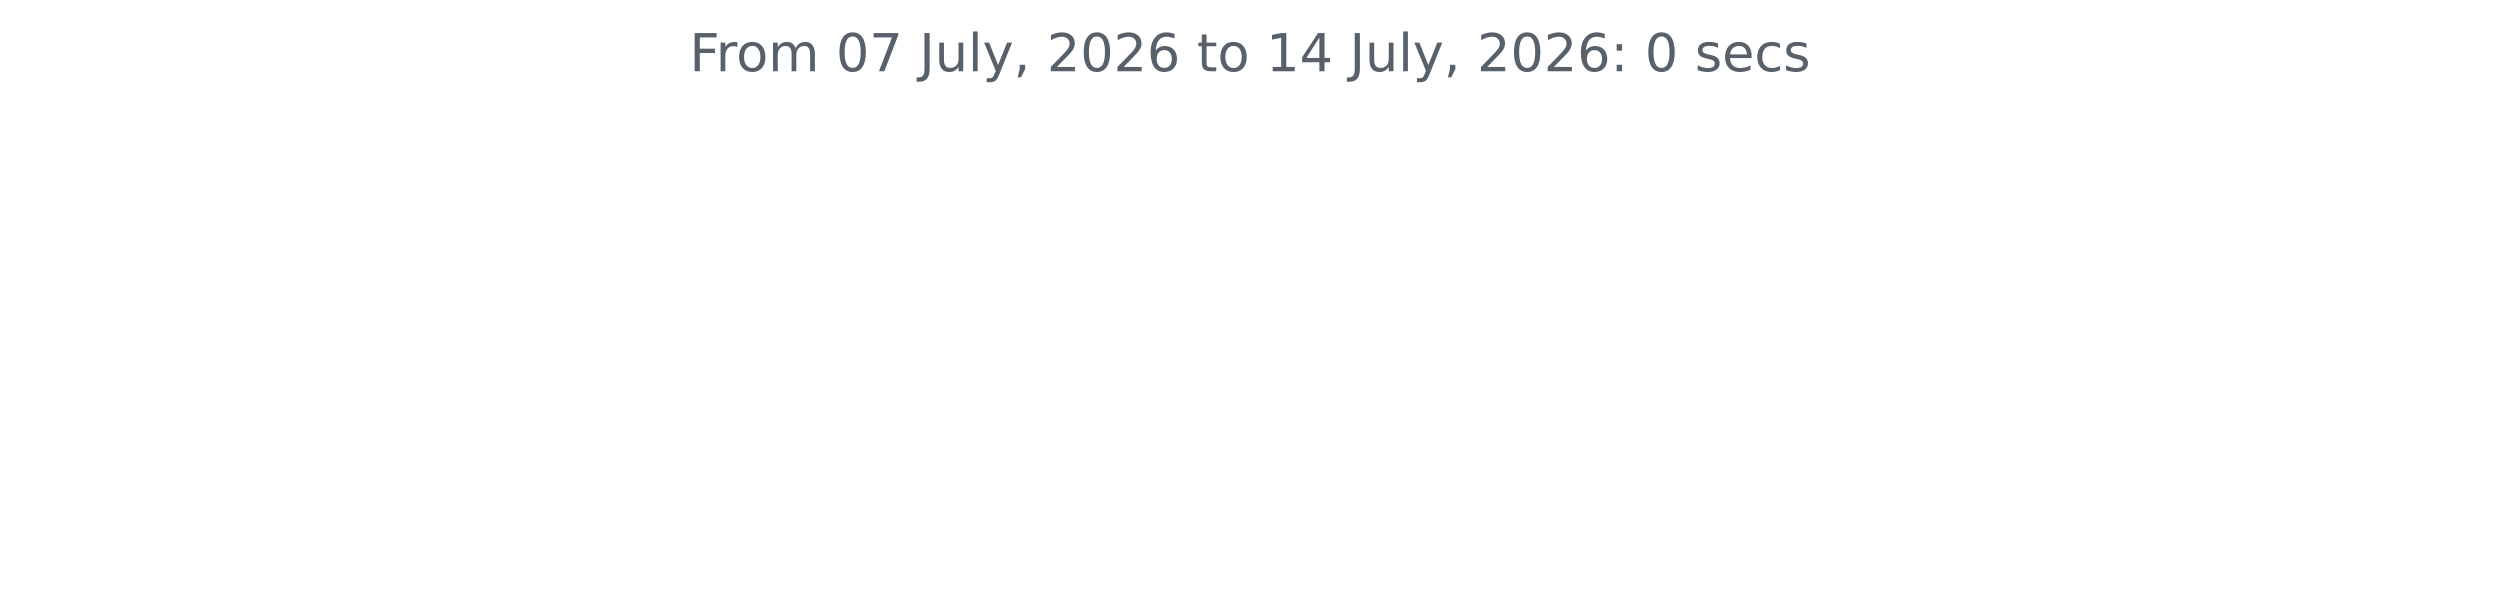
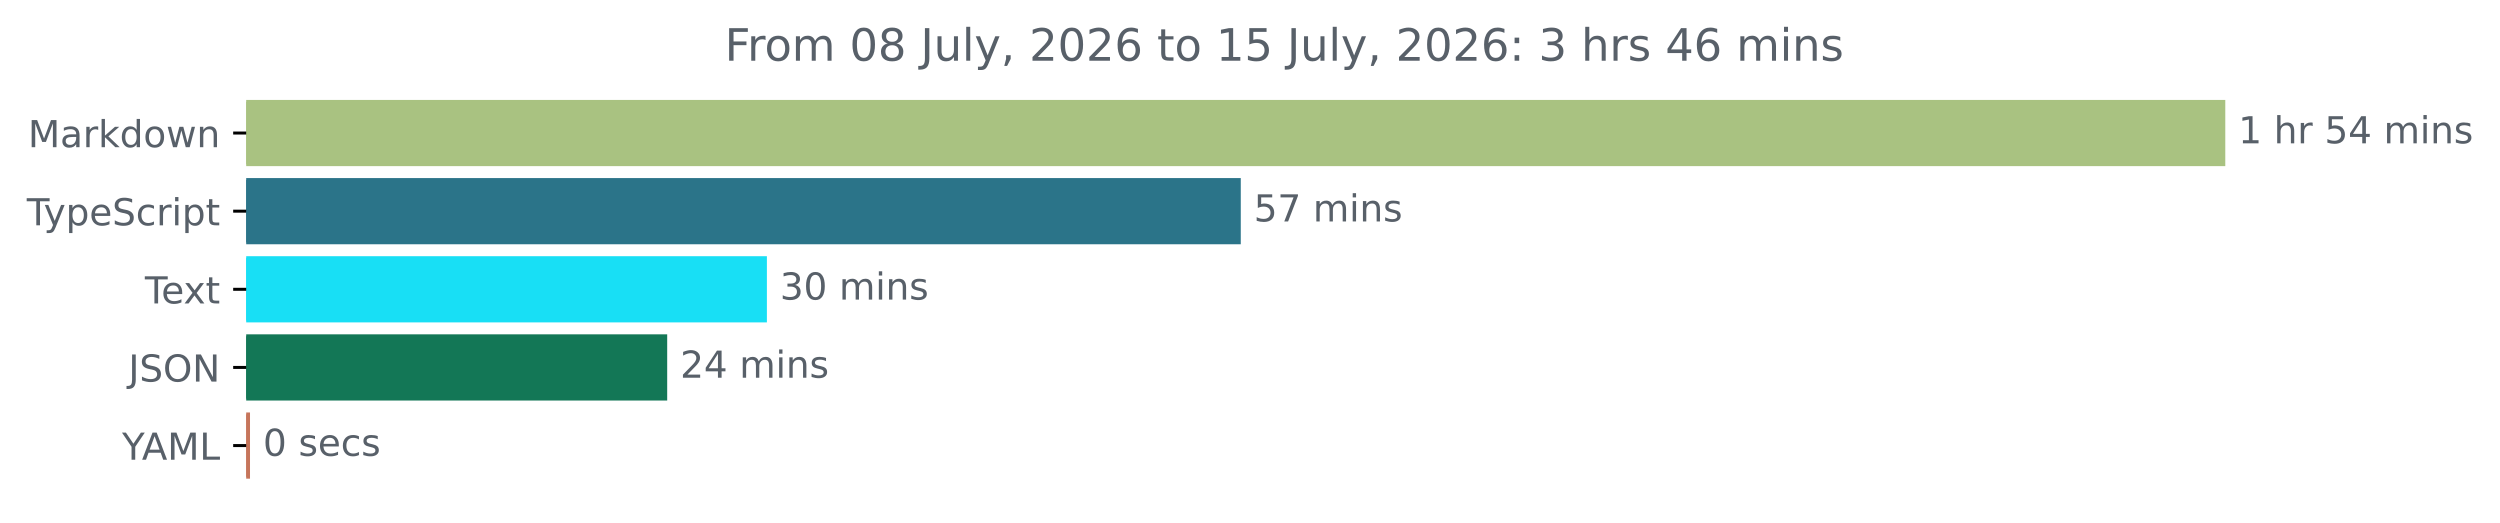
- <svg xmlns="http://www.w3.org/2000/svg" xmlns:xlink="http://www.w3.org/1999/xlink" width="572.4pt" height="140.398pt" viewBox="0 0 572.4 140.398" version="1.1">
+ <svg xmlns="http://www.w3.org/2000/svg" xmlns:xlink="http://www.w3.org/1999/xlink" width="671.935pt" height="140.398pt" viewBox="0 0 671.935 140.398" version="1.1">
  <defs>
    <style type="text/css">*{stroke-linejoin: round; stroke-linecap: butt}</style>
  </defs>
  <g id="figure_1">
    <g id="patch_1">
-       <path d="M 0 140.398  L 572.4 140.398  L 572.4 0  L 0 0  L 0 140.398  z " style="fill: none" />
+       <path d="M -0 140.398  L 671.935 140.398  L 671.935 0  L -0 0  L -0 140.398  z " style="fill: none" />
    </g>
    <g id="axes_1">
+       <g id="patch_2">
+         <path d="M 66.17 27.358  L 597.599 27.358  L 597.599 44.158  L 66.17 44.158  z " clip-path="url(#pcebe840e19)" style="fill: #a9c281; stroke: #a9c281; stroke-linejoin: miter" />
+       </g>
+       <g id="patch_3">
+         <path d="M 66.17 48.358  L 332.988 48.358  L 332.988 65.158  L 66.17 65.158  z " clip-path="url(#pcebe840e19)" style="fill: #2b7489; stroke: #2b7489; stroke-linejoin: miter" />
+       </g>
+       <g id="patch_4">
+         <path d="M 66.17 69.358  L 205.622 69.358  L 205.622 86.158  L 66.17 86.158  z " clip-path="url(#pcebe840e19)" style="fill: #18dff5; stroke: #18dff5; stroke-linejoin: miter" />
+       </g>
+       <g id="patch_5">
+         <path d="M 66.17 90.358  L 178.824 90.358  L 178.824 107.158  L 66.17 107.158  z " clip-path="url(#pcebe840e19)" style="fill: #137756; stroke: #137756; stroke-linejoin: miter" />
+       </g>
+       <g id="patch_6">
+         <path d="M 66.17 111.358  L 66.696 111.358  L 66.696 128.158  L 66.17 128.158  z " clip-path="url(#pcebe840e19)" style="fill: #c6755b; stroke: #c6755b; stroke-linejoin: miter" />
+       </g>
      <g id="matplotlib.axis_1" />
-       <g id="matplotlib.axis_2" />
-       <g id="text_1">
-         <g style="fill: #586069" transform="translate(157.8656 16.31812) scale(0.12 -0.12)">
+       <g id="matplotlib.axis_2">
+         <g id="ytick_1">
+           <g id="line2d_1">
+             <defs>
+               <path id="m9c70db51d0" d="M 0 0  L -3.5 0  " style="stroke: #000000; stroke-width: 0.8" />
+             </defs>
+             <g>
+               <use xlink:href="#m9c70db51d0" x="66.17" y="35.758" style="stroke: #000000; stroke-width: 0.8" />
+             </g>
+           </g>
+           <g id="text_1">
+             <g style="fill: #586069" transform="translate(7.529688 39.55734) scale(0.1 -0.1)">
+               <defs>
+                 <path id="DejaVuSans-4d" d="M 628 4666  L 1569 4666  L 2759 1491  L 3956 4666  L 4897 4666  L 4897 0  L 4281 0  L 4281 4097  L 3078 897  L 2444 897  L 1241 4097  L 1241 0  L 628 0  L 628 4666  z " transform="scale(0.015625)" />
+                 <path id="DejaVuSans-61" d="M 2194 1759  Q 1497 1759 1228 1600  Q 959 1441 959 1056  Q 959 750 1161 570  Q 1363 391 1709 391  Q 2188 391 2477 730  Q 2766 1069 2766 1631  L 2766 1759  L 2194 1759  z M 3341 1997  L 3341 0  L 2766 0  L 2766 531  Q 2569 213 2275 61  Q 1981 -91 1556 -91  Q 1019 -91 701 211  Q 384 513 384 1019  Q 384 1609 779 1909  Q 1175 2209 1959 2209  L 2766 2209  L 2766 2266  Q 2766 2663 2505 2880  Q 2244 3097 1772 3097  Q 1472 3097 1187 3025  Q 903 2953 641 2809  L 641 3341  Q 956 3463 1253 3523  Q 1550 3584 1831 3584  Q 2591 3584 2966 3190  Q 3341 2797 3341 1997  z " transform="scale(0.015625)" />
+                 <path id="DejaVuSans-72" d="M 2631 2963  Q 2534 3019 2420 3045  Q 2306 3072 2169 3072  Q 1681 3072 1420 2755  Q 1159 2438 1159 1844  L 1159 0  L 581 0  L 581 3500  L 1159 3500  L 1159 2956  Q 1341 3275 1631 3429  Q 1922 3584 2338 3584  Q 2397 3584 2469 3576  Q 2541 3569 2628 3553  L 2631 2963  z " transform="scale(0.015625)" />
+                 <path id="DejaVuSans-6b" d="M 581 4863  L 1159 4863  L 1159 1991  L 2875 3500  L 3609 3500  L 1753 1863  L 3688 0  L 2938 0  L 1159 1709  L 1159 0  L 581 0  L 581 4863  z " transform="scale(0.015625)" />
+                 <path id="DejaVuSans-64" d="M 2906 2969  L 2906 4863  L 3481 4863  L 3481 0  L 2906 0  L 2906 525  Q 2725 213 2448 61  Q 2172 -91 1784 -91  Q 1150 -91 751 415  Q 353 922 353 1747  Q 353 2572 751 3078  Q 1150 3584 1784 3584  Q 2172 3584 2448 3432  Q 2725 3281 2906 2969  z M 947 1747  Q 947 1113 1208 752  Q 1469 391 1925 391  Q 2381 391 2643 752  Q 2906 1113 2906 1747  Q 2906 2381 2643 2742  Q 2381 3103 1925 3103  Q 1469 3103 1208 2742  Q 947 2381 947 1747  z " transform="scale(0.015625)" />
+                 <path id="DejaVuSans-6f" d="M 1959 3097  Q 1497 3097 1228 2736  Q 959 2375 959 1747  Q 959 1119 1226 758  Q 1494 397 1959 397  Q 2419 397 2687 759  Q 2956 1122 2956 1747  Q 2956 2369 2687 2733  Q 2419 3097 1959 3097  z M 1959 3584  Q 2709 3584 3137 3096  Q 3566 2609 3566 1747  Q 3566 888 3137 398  Q 2709 -91 1959 -91  Q 1206 -91 779 398  Q 353 888 353 1747  Q 353 2609 779 3096  Q 1206 3584 1959 3584  z " transform="scale(0.015625)" />
+                 <path id="DejaVuSans-77" d="M 269 3500  L 844 3500  L 1563 769  L 2278 3500  L 2956 3500  L 3675 769  L 4391 3500  L 4966 3500  L 4050 0  L 3372 0  L 2619 2869  L 1863 0  L 1184 0  L 269 3500  z " transform="scale(0.015625)" />
+                 <path id="DejaVuSans-6e" d="M 3513 2113  L 3513 0  L 2938 0  L 2938 2094  Q 2938 2591 2744 2837  Q 2550 3084 2163 3084  Q 1697 3084 1428 2787  Q 1159 2491 1159 1978  L 1159 0  L 581 0  L 581 3500  L 1159 3500  L 1159 2956  Q 1366 3272 1645 3428  Q 1925 3584 2291 3584  Q 2894 3584 3203 3211  Q 3513 2838 3513 2113  z " transform="scale(0.015625)" />
+               </defs>
+               <use xlink:href="#DejaVuSans-4d" />
+               <use xlink:href="#DejaVuSans-61" x="86.279" />
+               <use xlink:href="#DejaVuSans-72" x="147.559" />
+               <use xlink:href="#DejaVuSans-6b" x="188.672" />
+               <use xlink:href="#DejaVuSans-64" x="246.582" />
+               <use xlink:href="#DejaVuSans-6f" x="310.059" />
+               <use xlink:href="#DejaVuSans-77" x="371.24" />
+               <use xlink:href="#DejaVuSans-6e" x="453.027" />
+             </g>
+           </g>
+         </g>
+         <g id="ytick_2">
+           <g id="line2d_2">
+             <g>
+               <use xlink:href="#m9c70db51d0" x="66.17" y="56.758" style="stroke: #000000; stroke-width: 0.8" />
+             </g>
+           </g>
+           <g id="text_2">
+             <g style="fill: #586069" transform="translate(7.2 60.55734) scale(0.1 -0.1)">
+               <defs>
+                 <path id="DejaVuSans-54" d="M -19 4666  L 3928 4666  L 3928 4134  L 2272 4134  L 2272 0  L 1638 0  L 1638 4134  L -19 4134  L -19 4666  z " transform="scale(0.015625)" />
+                 <path id="DejaVuSans-79" d="M 2059 -325  Q 1816 -950 1584 -1140  Q 1353 -1331 966 -1331  L 506 -1331  L 506 -850  L 844 -850  Q 1081 -850 1212 -737  Q 1344 -625 1503 -206  L 1606 56  L 191 3500  L 800 3500  L 1894 763  L 2988 3500  L 3597 3500  L 2059 -325  z " transform="scale(0.015625)" />
+                 <path id="DejaVuSans-70" d="M 1159 525  L 1159 -1331  L 581 -1331  L 581 3500  L 1159 3500  L 1159 2969  Q 1341 3281 1617 3432  Q 1894 3584 2278 3584  Q 2916 3584 3314 3078  Q 3713 2572 3713 1747  Q 3713 922 3314 415  Q 2916 -91 2278 -91  Q 1894 -91 1617 61  Q 1341 213 1159 525  z M 3116 1747  Q 3116 2381 2855 2742  Q 2594 3103 2138 3103  Q 1681 3103 1420 2742  Q 1159 2381 1159 1747  Q 1159 1113 1420 752  Q 1681 391 2138 391  Q 2594 391 2855 752  Q 3116 1113 3116 1747  z " transform="scale(0.015625)" />
+                 <path id="DejaVuSans-65" d="M 3597 1894  L 3597 1613  L 953 1613  Q 991 1019 1311 708  Q 1631 397 2203 397  Q 2534 397 2845 478  Q 3156 559 3463 722  L 3463 178  Q 3153 47 2828 -22  Q 2503 -91 2169 -91  Q 1331 -91 842 396  Q 353 884 353 1716  Q 353 2575 817 3079  Q 1281 3584 2069 3584  Q 2775 3584 3186 3129  Q 3597 2675 3597 1894  z M 3022 2063  Q 3016 2534 2758 2815  Q 2500 3097 2075 3097  Q 1594 3097 1305 2825  Q 1016 2553 972 2059  L 3022 2063  z " transform="scale(0.015625)" />
+                 <path id="DejaVuSans-53" d="M 3425 4513  L 3425 3897  Q 3066 4069 2747 4153  Q 2428 4238 2131 4238  Q 1616 4238 1336 4038  Q 1056 3838 1056 3469  Q 1056 3159 1242 3001  Q 1428 2844 1947 2747  L 2328 2669  Q 3034 2534 3370 2195  Q 3706 1856 3706 1288  Q 3706 609 3251 259  Q 2797 -91 1919 -91  Q 1588 -91 1214 -16  Q 841 59 441 206  L 441 856  Q 825 641 1194 531  Q 1563 422 1919 422  Q 2459 422 2753 634  Q 3047 847 3047 1241  Q 3047 1584 2836 1778  Q 2625 1972 2144 2069  L 1759 2144  Q 1053 2284 737 2584  Q 422 2884 422 3419  Q 422 4038 858 4394  Q 1294 4750 2059 4750  Q 2388 4750 2728 4690  Q 3069 4631 3425 4513  z " transform="scale(0.015625)" />
+                 <path id="DejaVuSans-63" d="M 3122 3366  L 3122 2828  Q 2878 2963 2633 3030  Q 2388 3097 2138 3097  Q 1578 3097 1268 2742  Q 959 2388 959 1747  Q 959 1106 1268 751  Q 1578 397 2138 397  Q 2388 397 2633 464  Q 2878 531 3122 666  L 3122 134  Q 2881 22 2623 -34  Q 2366 -91 2075 -91  Q 1284 -91 818 406  Q 353 903 353 1747  Q 353 2603 823 3093  Q 1294 3584 2113 3584  Q 2378 3584 2631 3529  Q 2884 3475 3122 3366  z " transform="scale(0.015625)" />
+                 <path id="DejaVuSans-69" d="M 603 3500  L 1178 3500  L 1178 0  L 603 0  L 603 3500  z M 603 4863  L 1178 4863  L 1178 4134  L 603 4134  L 603 4863  z " transform="scale(0.015625)" />
+                 <path id="DejaVuSans-74" d="M 1172 4494  L 1172 3500  L 2356 3500  L 2356 3053  L 1172 3053  L 1172 1153  Q 1172 725 1289 603  Q 1406 481 1766 481  L 2356 481  L 2356 0  L 1766 0  Q 1100 0 847 248  Q 594 497 594 1153  L 594 3053  L 172 3053  L 172 3500  L 594 3500  L 594 4494  L 1172 4494  z " transform="scale(0.015625)" />
+               </defs>
+               <use xlink:href="#DejaVuSans-54" />
+               <use xlink:href="#DejaVuSans-79" x="45.459" />
+               <use xlink:href="#DejaVuSans-70" x="104.639" />
+               <use xlink:href="#DejaVuSans-65" x="168.115" />
+               <use xlink:href="#DejaVuSans-53" x="229.639" />
+               <use xlink:href="#DejaVuSans-63" x="293.115" />
+               <use xlink:href="#DejaVuSans-72" x="348.096" />
+               <use xlink:href="#DejaVuSans-69" x="389.209" />
+               <use xlink:href="#DejaVuSans-70" x="416.992" />
+               <use xlink:href="#DejaVuSans-74" x="480.469" />
+             </g>
+           </g>
+         </g>
+         <g id="ytick_3">
+           <g id="line2d_3">
+             <g>
+               <use xlink:href="#m9c70db51d0" x="66.17" y="77.758" style="stroke: #000000; stroke-width: 0.8" />
+             </g>
+           </g>
+           <g id="text_3">
+             <g style="fill: #586069" transform="translate(38.94531 81.55734) scale(0.1 -0.1)">
+               <defs>
+                 <path id="DejaVuSans-78" d="M 3513 3500  L 2247 1797  L 3578 0  L 2900 0  L 1881 1375  L 863 0  L 184 0  L 1544 1831  L 300 3500  L 978 3500  L 1906 2253  L 2834 3500  L 3513 3500  z " transform="scale(0.015625)" />
+               </defs>
+               <use xlink:href="#DejaVuSans-54" />
+               <use xlink:href="#DejaVuSans-65" x="44.084" />
+               <use xlink:href="#DejaVuSans-78" x="103.857" />
+               <use xlink:href="#DejaVuSans-74" x="163.037" />
+             </g>
+           </g>
+         </g>
+         <g id="ytick_4">
+           <g id="line2d_4">
+             <g>
+               <use xlink:href="#m9c70db51d0" x="66.17" y="98.758" style="stroke: #000000; stroke-width: 0.8" />
+             </g>
+           </g>
+           <g id="text_4">
+             <g style="fill: #586069" transform="translate(34.51875 102.5573) scale(0.1 -0.1)">
+               <defs>
+                 <path id="DejaVuSans-4a" d="M 628 4666  L 1259 4666  L 1259 325  Q 1259 -519 939 -900  Q 619 -1281 -91 -1281  L -331 -1281  L -331 -750  L -134 -750  Q 284 -750 456 -515  Q 628 -281 628 325  L 628 4666  z " transform="scale(0.015625)" />
+                 <path id="DejaVuSans-4f" d="M 2522 4238  Q 1834 4238 1429 3725  Q 1025 3213 1025 2328  Q 1025 1447 1429 934  Q 1834 422 2522 422  Q 3209 422 3611 934  Q 4013 1447 4013 2328  Q 4013 3213 3611 3725  Q 3209 4238 2522 4238  z M 2522 4750  Q 3503 4750 4090 4092  Q 4678 3434 4678 2328  Q 4678 1225 4090 567  Q 3503 -91 2522 -91  Q 1538 -91 948 565  Q 359 1222 359 2328  Q 359 3434 948 4092  Q 1538 4750 2522 4750  z " transform="scale(0.015625)" />
+                 <path id="DejaVuSans-4e" d="M 628 4666  L 1478 4666  L 3547 763  L 3547 4666  L 4159 4666  L 4159 0  L 3309 0  L 1241 3903  L 1241 0  L 628 0  L 628 4666  z " transform="scale(0.015625)" />
+               </defs>
+               <use xlink:href="#DejaVuSans-4a" />
+               <use xlink:href="#DejaVuSans-53" x="29.492" />
+               <use xlink:href="#DejaVuSans-4f" x="92.969" />
+               <use xlink:href="#DejaVuSans-4e" x="171.68" />
+             </g>
+           </g>
+         </g>
+         <g id="ytick_5">
+           <g id="line2d_5">
+             <g>
+               <use xlink:href="#m9c70db51d0" x="66.17" y="119.758" style="stroke: #000000; stroke-width: 0.8" />
+             </g>
+           </g>
+           <g id="text_5">
+             <g style="fill: #586069" transform="translate(32.79688 123.5573) scale(0.1 -0.1)">
+               <defs>
+                 <path id="DejaVuSans-59" d="M -13 4666  L 666 4666  L 1959 2747  L 3244 4666  L 3922 4666  L 2272 2222  L 2272 0  L 1638 0  L 1638 2222  L -13 4666  z " transform="scale(0.015625)" />
+                 <path id="DejaVuSans-41" d="M 2188 4044  L 1331 1722  L 3047 1722  L 2188 4044  z M 1831 4666  L 2547 4666  L 4325 0  L 3669 0  L 3244 1197  L 1141 1197  L 716 0  L 50 0  L 1831 4666  z " transform="scale(0.015625)" />
+                 <path id="DejaVuSans-4c" d="M 628 4666  L 1259 4666  L 1259 531  L 3531 531  L 3531 0  L 628 0  L 628 4666  z " transform="scale(0.015625)" />
+               </defs>
+               <use xlink:href="#DejaVuSans-59" />
+               <use xlink:href="#DejaVuSans-41" x="53.334" />
+               <use xlink:href="#DejaVuSans-4d" x="121.742" />
+               <use xlink:href="#DejaVuSans-4c" x="208.021" />
+             </g>
+           </g>
+         </g>
+       </g>
+       <g id="text_6">
+         <g style="fill: #586069" transform="translate(601.5989 38.5175) scale(0.1 -0.1)">
+           <defs>
+             <path id="DejaVuSans-31" d="M 794 531  L 1825 531  L 1825 4091  L 703 3866  L 703 4441  L 1819 4666  L 2450 4666  L 2450 531  L 3481 531  L 3481 0  L 794 0  L 794 531  z " transform="scale(0.015625)" />
+             <path id="DejaVuSans-20" transform="scale(0.015625)" />
+             <path id="DejaVuSans-68" d="M 3513 2113  L 3513 0  L 2938 0  L 2938 2094  Q 2938 2591 2744 2837  Q 2550 3084 2163 3084  Q 1697 3084 1428 2787  Q 1159 2491 1159 1978  L 1159 0  L 581 0  L 581 4863  L 1159 4863  L 1159 2956  Q 1366 3272 1645 3428  Q 1925 3584 2291 3584  Q 2894 3584 3203 3211  Q 3513 2838 3513 2113  z " transform="scale(0.015625)" />
+             <path id="DejaVuSans-35" d="M 691 4666  L 3169 4666  L 3169 4134  L 1269 4134  L 1269 2991  Q 1406 3038 1543 3061  Q 1681 3084 1819 3084  Q 2600 3084 3056 2656  Q 3513 2228 3513 1497  Q 3513 744 3044 326  Q 2575 -91 1722 -91  Q 1428 -91 1123 -41  Q 819 9 494 109  L 494 744  Q 775 591 1075 516  Q 1375 441 1709 441  Q 2250 441 2565 725  Q 2881 1009 2881 1497  Q 2881 1984 2565 2268  Q 2250 2553 1709 2553  Q 1456 2553 1204 2497  Q 953 2441 691 2322  L 691 4666  z " transform="scale(0.015625)" />
+             <path id="DejaVuSans-34" d="M 2419 4116  L 825 1625  L 2419 1625  L 2419 4116  z M 2253 4666  L 3047 4666  L 3047 1625  L 3713 1625  L 3713 1100  L 3047 1100  L 3047 0  L 2419 0  L 2419 1100  L 313 1100  L 313 1709  L 2253 4666  z " transform="scale(0.015625)" />
+             <path id="DejaVuSans-6d" d="M 3328 2828  Q 3544 3216 3844 3400  Q 4144 3584 4550 3584  Q 5097 3584 5394 3201  Q 5691 2819 5691 2113  L 5691 0  L 5113 0  L 5113 2094  Q 5113 2597 4934 2840  Q 4756 3084 4391 3084  Q 3944 3084 3684 2787  Q 3425 2491 3425 1978  L 3425 0  L 2847 0  L 2847 2094  Q 2847 2600 2669 2842  Q 2491 3084 2119 3084  Q 1678 3084 1418 2786  Q 1159 2488 1159 1978  L 1159 0  L 581 0  L 581 3500  L 1159 3500  L 1159 2956  Q 1356 3278 1631 3431  Q 1906 3584 2284 3584  Q 2666 3584 2933 3390  Q 3200 3197 3328 2828  z " transform="scale(0.015625)" />
+             <path id="DejaVuSans-73" d="M 2834 3397  L 2834 2853  Q 2591 2978 2328 3040  Q 2066 3103 1784 3103  Q 1356 3103 1142 2972  Q 928 2841 928 2578  Q 928 2378 1081 2264  Q 1234 2150 1697 2047  L 1894 2003  Q 2506 1872 2764 1633  Q 3022 1394 3022 966  Q 3022 478 2636 193  Q 2250 -91 1575 -91  Q 1294 -91 989 -36  Q 684 19 347 128  L 347 722  Q 666 556 975 473  Q 1284 391 1588 391  Q 1994 391 2212 530  Q 2431 669 2431 922  Q 2431 1156 2273 1281  Q 2116 1406 1581 1522  L 1381 1569  Q 847 1681 609 1914  Q 372 2147 372 2553  Q 372 3047 722 3315  Q 1072 3584 1716 3584  Q 2034 3584 2315 3537  Q 2597 3491 2834 3397  z " transform="scale(0.015625)" />
+           </defs>
+           <use xlink:href="#DejaVuSans-31" />
+           <use xlink:href="#DejaVuSans-20" x="63.623" />
+           <use xlink:href="#DejaVuSans-68" x="95.41" />
+           <use xlink:href="#DejaVuSans-72" x="158.789" />
+           <use xlink:href="#DejaVuSans-20" x="199.902" />
+           <use xlink:href="#DejaVuSans-35" x="231.689" />
+           <use xlink:href="#DejaVuSans-34" x="295.312" />
+           <use xlink:href="#DejaVuSans-20" x="358.936" />
+           <use xlink:href="#DejaVuSans-6d" x="390.723" />
+           <use xlink:href="#DejaVuSans-69" x="488.135" />
+           <use xlink:href="#DejaVuSans-6e" x="515.918" />
+           <use xlink:href="#DejaVuSans-73" x="579.297" />
+         </g>
+       </g>
+       <g id="text_7">
+         <g style="fill: #586069" transform="translate(336.988 59.5175) scale(0.1 -0.1)">
+           <defs>
+             <path id="DejaVuSans-37" d="M 525 4666  L 3525 4666  L 3525 4397  L 1831 0  L 1172 0  L 2766 4134  L 525 4134  L 525 4666  z " transform="scale(0.015625)" />
+           </defs>
+           <use xlink:href="#DejaVuSans-35" />
+           <use xlink:href="#DejaVuSans-37" x="63.623" />
+           <use xlink:href="#DejaVuSans-20" x="127.246" />
+           <use xlink:href="#DejaVuSans-6d" x="159.033" />
+           <use xlink:href="#DejaVuSans-69" x="256.445" />
+           <use xlink:href="#DejaVuSans-6e" x="284.229" />
+           <use xlink:href="#DejaVuSans-73" x="347.607" />
+         </g>
+       </g>
+       <g id="text_8">
+         <g style="fill: #586069" transform="translate(209.6217 80.5175) scale(0.1 -0.1)">
+           <defs>
+             <path id="DejaVuSans-33" d="M 2597 2516  Q 3050 2419 3304 2112  Q 3559 1806 3559 1356  Q 3559 666 3084 287  Q 2609 -91 1734 -91  Q 1441 -91 1130 -33  Q 819 25 488 141  L 488 750  Q 750 597 1062 519  Q 1375 441 1716 441  Q 2309 441 2620 675  Q 2931 909 2931 1356  Q 2931 1769 2642 2001  Q 2353 2234 1838 2234  L 1294 2234  L 1294 2753  L 1863 2753  Q 2328 2753 2575 2939  Q 2822 3125 2822 3475  Q 2822 3834 2567 4026  Q 2313 4219 1838 4219  Q 1578 4219 1281 4162  Q 984 4106 628 3988  L 628 4550  Q 988 4650 1302 4700  Q 1616 4750 1894 4750  Q 2613 4750 3031 4423  Q 3450 4097 3450 3541  Q 3450 3153 3228 2886  Q 3006 2619 2597 2516  z " transform="scale(0.015625)" />
+             <path id="DejaVuSans-30" d="M 2034 4250  Q 1547 4250 1301 3770  Q 1056 3291 1056 2328  Q 1056 1369 1301 889  Q 1547 409 2034 409  Q 2525 409 2770 889  Q 3016 1369 3016 2328  Q 3016 3291 2770 3770  Q 2525 4250 2034 4250  z M 2034 4750  Q 2819 4750 3233 4129  Q 3647 3509 3647 2328  Q 3647 1150 3233 529  Q 2819 -91 2034 -91  Q 1250 -91 836 529  Q 422 1150 422 2328  Q 422 3509 836 4129  Q 1250 4750 2034 4750  z " transform="scale(0.015625)" />
+           </defs>
+           <use xlink:href="#DejaVuSans-33" />
+           <use xlink:href="#DejaVuSans-30" x="63.623" />
+           <use xlink:href="#DejaVuSans-20" x="127.246" />
+           <use xlink:href="#DejaVuSans-6d" x="159.033" />
+           <use xlink:href="#DejaVuSans-69" x="256.445" />
+           <use xlink:href="#DejaVuSans-6e" x="284.229" />
+           <use xlink:href="#DejaVuSans-73" x="347.607" />
+         </g>
+       </g>
+       <g id="text_9">
+         <g style="fill: #586069" transform="translate(182.8243 101.5175) scale(0.1 -0.1)">
+           <defs>
+             <path id="DejaVuSans-32" d="M 1228 531  L 3431 531  L 3431 0  L 469 0  L 469 531  Q 828 903 1448 1529  Q 2069 2156 2228 2338  Q 2531 2678 2651 2914  Q 2772 3150 2772 3378  Q 2772 3750 2511 3984  Q 2250 4219 1831 4219  Q 1534 4219 1204 4116  Q 875 4013 500 3803  L 500 4441  Q 881 4594 1212 4672  Q 1544 4750 1819 4750  Q 2544 4750 2975 4387  Q 3406 4025 3406 3419  Q 3406 3131 3298 2873  Q 3191 2616 2906 2266  Q 2828 2175 2409 1742  Q 1991 1309 1228 531  z " transform="scale(0.015625)" />
+           </defs>
+           <use xlink:href="#DejaVuSans-32" />
+           <use xlink:href="#DejaVuSans-34" x="63.623" />
+           <use xlink:href="#DejaVuSans-20" x="127.246" />
+           <use xlink:href="#DejaVuSans-6d" x="159.033" />
+           <use xlink:href="#DejaVuSans-69" x="256.445" />
+           <use xlink:href="#DejaVuSans-6e" x="284.229" />
+           <use xlink:href="#DejaVuSans-73" x="347.607" />
+         </g>
+       </g>
+       <g id="text_10">
+         <g style="fill: #586069" transform="translate(70.69575 122.5175) scale(0.1 -0.1)">
+           <use xlink:href="#DejaVuSans-30" />
+           <use xlink:href="#DejaVuSans-20" x="63.623" />
+           <use xlink:href="#DejaVuSans-73" x="95.41" />
+           <use xlink:href="#DejaVuSans-65" x="147.51" />
+           <use xlink:href="#DejaVuSans-63" x="209.033" />
+           <use xlink:href="#DejaVuSans-73" x="264.014" />
+         </g>
+       </g>
+       <g id="text_11">
+         <g style="fill: #586069" transform="translate(194.7953 16.31812) scale(0.12 -0.12)">
          <defs>
            <path id="DejaVuSans-46" d="M 628 4666  L 3309 4666  L 3309 4134  L 1259 4134  L 1259 2759  L 3109 2759  L 3109 2228  L 1259 2228  L 1259 0  L 628 0  L 628 4666  z " transform="scale(0.015625)" />
-             <path id="DejaVuSans-72" d="M 2631 2963  Q 2534 3019 2420 3045  Q 2306 3072 2169 3072  Q 1681 3072 1420 2755  Q 1159 2438 1159 1844  L 1159 0  L 581 0  L 581 3500  L 1159 3500  L 1159 2956  Q 1341 3275 1631 3429  Q 1922 3584 2338 3584  Q 2397 3584 2469 3576  Q 2541 3569 2628 3553  L 2631 2963  z " transform="scale(0.015625)" />
-             <path id="DejaVuSans-6f" d="M 1959 3097  Q 1497 3097 1228 2736  Q 959 2375 959 1747  Q 959 1119 1226 758  Q 1494 397 1959 397  Q 2419 397 2687 759  Q 2956 1122 2956 1747  Q 2956 2369 2687 2733  Q 2419 3097 1959 3097  z M 1959 3584  Q 2709 3584 3137 3096  Q 3566 2609 3566 1747  Q 3566 888 3137 398  Q 2709 -91 1959 -91  Q 1206 -91 779 398  Q 353 888 353 1747  Q 353 2609 779 3096  Q 1206 3584 1959 3584  z " transform="scale(0.015625)" />
-             <path id="DejaVuSans-6d" d="M 3328 2828  Q 3544 3216 3844 3400  Q 4144 3584 4550 3584  Q 5097 3584 5394 3201  Q 5691 2819 5691 2113  L 5691 0  L 5113 0  L 5113 2094  Q 5113 2597 4934 2840  Q 4756 3084 4391 3084  Q 3944 3084 3684 2787  Q 3425 2491 3425 1978  L 3425 0  L 2847 0  L 2847 2094  Q 2847 2600 2669 2842  Q 2491 3084 2119 3084  Q 1678 3084 1418 2786  Q 1159 2488 1159 1978  L 1159 0  L 581 0  L 581 3500  L 1159 3500  L 1159 2956  Q 1356 3278 1631 3431  Q 1906 3584 2284 3584  Q 2666 3584 2933 3390  Q 3200 3197 3328 2828  z " transform="scale(0.015625)" />
-             <path id="DejaVuSans-20" transform="scale(0.015625)" />
-             <path id="DejaVuSans-30" d="M 2034 4250  Q 1547 4250 1301 3770  Q 1056 3291 1056 2328  Q 1056 1369 1301 889  Q 1547 409 2034 409  Q 2525 409 2770 889  Q 3016 1369 3016 2328  Q 3016 3291 2770 3770  Q 2525 4250 2034 4250  z M 2034 4750  Q 2819 4750 3233 4129  Q 3647 3509 3647 2328  Q 3647 1150 3233 529  Q 2819 -91 2034 -91  Q 1250 -91 836 529  Q 422 1150 422 2328  Q 422 3509 836 4129  Q 1250 4750 2034 4750  z " transform="scale(0.015625)" />
-             <path id="DejaVuSans-37" d="M 525 4666  L 3525 4666  L 3525 4397  L 1831 0  L 1172 0  L 2766 4134  L 525 4134  L 525 4666  z " transform="scale(0.015625)" />
-             <path id="DejaVuSans-4a" d="M 628 4666  L 1259 4666  L 1259 325  Q 1259 -519 939 -900  Q 619 -1281 -91 -1281  L -331 -1281  L -331 -750  L -134 -750  Q 284 -750 456 -515  Q 628 -281 628 325  L 628 4666  z " transform="scale(0.015625)" />
+             <path id="DejaVuSans-38" d="M 2034 2216  Q 1584 2216 1326 1975  Q 1069 1734 1069 1313  Q 1069 891 1326 650  Q 1584 409 2034 409  Q 2484 409 2743 651  Q 3003 894 3003 1313  Q 3003 1734 2745 1975  Q 2488 2216 2034 2216  z M 1403 2484  Q 997 2584 770 2862  Q 544 3141 544 3541  Q 544 4100 942 4425  Q 1341 4750 2034 4750  Q 2731 4750 3128 4425  Q 3525 4100 3525 3541  Q 3525 3141 3298 2862  Q 3072 2584 2669 2484  Q 3125 2378 3379 2068  Q 3634 1759 3634 1313  Q 3634 634 3220 271  Q 2806 -91 2034 -91  Q 1263 -91 848 271  Q 434 634 434 1313  Q 434 1759 690 2068  Q 947 2378 1403 2484  z M 1172 3481  Q 1172 3119 1398 2916  Q 1625 2713 2034 2713  Q 2441 2713 2670 2916  Q 2900 3119 2900 3481  Q 2900 3844 2670 4047  Q 2441 4250 2034 4250  Q 1625 4250 1398 4047  Q 1172 3844 1172 3481  z " transform="scale(0.015625)" />
            <path id="DejaVuSans-75" d="M 544 1381  L 544 3500  L 1119 3500  L 1119 1403  Q 1119 906 1312 657  Q 1506 409 1894 409  Q 2359 409 2629 706  Q 2900 1003 2900 1516  L 2900 3500  L 3475 3500  L 3475 0  L 2900 0  L 2900 538  Q 2691 219 2414 64  Q 2138 -91 1772 -91  Q 1169 -91 856 284  Q 544 659 544 1381  z M 1991 3584  L 1991 3584  z " transform="scale(0.015625)" />
            <path id="DejaVuSans-6c" d="M 603 4863  L 1178 4863  L 1178 0  L 603 0  L 603 4863  z " transform="scale(0.015625)" />
-             <path id="DejaVuSans-79" d="M 2059 -325  Q 1816 -950 1584 -1140  Q 1353 -1331 966 -1331  L 506 -1331  L 506 -850  L 844 -850  Q 1081 -850 1212 -737  Q 1344 -625 1503 -206  L 1606 56  L 191 3500  L 800 3500  L 1894 763  L 2988 3500  L 3597 3500  L 2059 -325  z " transform="scale(0.015625)" />
            <path id="DejaVuSans-2c" d="M 750 794  L 1409 794  L 1409 256  L 897 -744  L 494 -744  L 750 256  L 750 794  z " transform="scale(0.015625)" />
-             <path id="DejaVuSans-32" d="M 1228 531  L 3431 531  L 3431 0  L 469 0  L 469 531  Q 828 903 1448 1529  Q 2069 2156 2228 2338  Q 2531 2678 2651 2914  Q 2772 3150 2772 3378  Q 2772 3750 2511 3984  Q 2250 4219 1831 4219  Q 1534 4219 1204 4116  Q 875 4013 500 3803  L 500 4441  Q 881 4594 1212 4672  Q 1544 4750 1819 4750  Q 2544 4750 2975 4387  Q 3406 4025 3406 3419  Q 3406 3131 3298 2873  Q 3191 2616 2906 2266  Q 2828 2175 2409 1742  Q 1991 1309 1228 531  z " transform="scale(0.015625)" />
            <path id="DejaVuSans-36" d="M 2113 2584  Q 1688 2584 1439 2293  Q 1191 2003 1191 1497  Q 1191 994 1439 701  Q 1688 409 2113 409  Q 2538 409 2786 701  Q 3034 994 3034 1497  Q 3034 2003 2786 2293  Q 2538 2584 2113 2584  z M 3366 4563  L 3366 3988  Q 3128 4100 2886 4159  Q 2644 4219 2406 4219  Q 1781 4219 1451 3797  Q 1122 3375 1075 2522  Q 1259 2794 1537 2939  Q 1816 3084 2150 3084  Q 2853 3084 3261 2657  Q 3669 2231 3669 1497  Q 3669 778 3244 343  Q 2819 -91 2113 -91  Q 1303 -91 875 529  Q 447 1150 447 2328  Q 447 3434 972 4092  Q 1497 4750 2381 4750  Q 2619 4750 2861 4703  Q 3103 4656 3366 4563  z " transform="scale(0.015625)" />
-             <path id="DejaVuSans-74" d="M 1172 4494  L 1172 3500  L 2356 3500  L 2356 3053  L 1172 3053  L 1172 1153  Q 1172 725 1289 603  Q 1406 481 1766 481  L 2356 481  L 2356 0  L 1766 0  Q 1100 0 847 248  Q 594 497 594 1153  L 594 3053  L 172 3053  L 172 3500  L 594 3500  L 594 4494  L 1172 4494  z " transform="scale(0.015625)" />
-             <path id="DejaVuSans-31" d="M 794 531  L 1825 531  L 1825 4091  L 703 3866  L 703 4441  L 1819 4666  L 2450 4666  L 2450 531  L 3481 531  L 3481 0  L 794 0  L 794 531  z " transform="scale(0.015625)" />
-             <path id="DejaVuSans-34" d="M 2419 4116  L 825 1625  L 2419 1625  L 2419 4116  z M 2253 4666  L 3047 4666  L 3047 1625  L 3713 1625  L 3713 1100  L 3047 1100  L 3047 0  L 2419 0  L 2419 1100  L 313 1100  L 313 1709  L 2253 4666  z " transform="scale(0.015625)" />
            <path id="DejaVuSans-3a" d="M 750 794  L 1409 794  L 1409 0  L 750 0  L 750 794  z M 750 3309  L 1409 3309  L 1409 2516  L 750 2516  L 750 3309  z " transform="scale(0.015625)" />
-             <path id="DejaVuSans-73" d="M 2834 3397  L 2834 2853  Q 2591 2978 2328 3040  Q 2066 3103 1784 3103  Q 1356 3103 1142 2972  Q 928 2841 928 2578  Q 928 2378 1081 2264  Q 1234 2150 1697 2047  L 1894 2003  Q 2506 1872 2764 1633  Q 3022 1394 3022 966  Q 3022 478 2636 193  Q 2250 -91 1575 -91  Q 1294 -91 989 -36  Q 684 19 347 128  L 347 722  Q 666 556 975 473  Q 1284 391 1588 391  Q 1994 391 2212 530  Q 2431 669 2431 922  Q 2431 1156 2273 1281  Q 2116 1406 1581 1522  L 1381 1569  Q 847 1681 609 1914  Q 372 2147 372 2553  Q 372 3047 722 3315  Q 1072 3584 1716 3584  Q 2034 3584 2315 3537  Q 2597 3491 2834 3397  z " transform="scale(0.015625)" />
-             <path id="DejaVuSans-65" d="M 3597 1894  L 3597 1613  L 953 1613  Q 991 1019 1311 708  Q 1631 397 2203 397  Q 2534 397 2845 478  Q 3156 559 3463 722  L 3463 178  Q 3153 47 2828 -22  Q 2503 -91 2169 -91  Q 1331 -91 842 396  Q 353 884 353 1716  Q 353 2575 817 3079  Q 1281 3584 2069 3584  Q 2775 3584 3186 3129  Q 3597 2675 3597 1894  z M 3022 2063  Q 3016 2534 2758 2815  Q 2500 3097 2075 3097  Q 1594 3097 1305 2825  Q 1016 2553 972 2059  L 3022 2063  z " transform="scale(0.015625)" />
-             <path id="DejaVuSans-63" d="M 3122 3366  L 3122 2828  Q 2878 2963 2633 3030  Q 2388 3097 2138 3097  Q 1578 3097 1268 2742  Q 959 2388 959 1747  Q 959 1106 1268 751  Q 1578 397 2138 397  Q 2388 397 2633 464  Q 2878 531 3122 666  L 3122 134  Q 2881 22 2623 -34  Q 2366 -91 2075 -91  Q 1284 -91 818 406  Q 353 903 353 1747  Q 353 2603 823 3093  Q 1294 3584 2113 3584  Q 2378 3584 2631 3529  Q 2884 3475 3122 3366  z " transform="scale(0.015625)" />
          </defs>
          <use xlink:href="#DejaVuSans-46" />
          <use xlink:href="#DejaVuSans-72" x="50.27" />
          <use xlink:href="#DejaVuSans-6f" x="89.133" />
          <use xlink:href="#DejaVuSans-6d" x="150.314" />
          <use xlink:href="#DejaVuSans-20" x="247.727" />
          <use xlink:href="#DejaVuSans-30" x="279.514" />
-           <use xlink:href="#DejaVuSans-37" x="343.137" />
+           <use xlink:href="#DejaVuSans-38" x="343.137" />
          <use xlink:href="#DejaVuSans-20" x="406.76" />
          <use xlink:href="#DejaVuSans-4a" x="438.547" />
          <use xlink:href="#DejaVuSans-75" x="468.039" />
          <use xlink:href="#DejaVuSans-6c" x="531.418" />
          <use xlink:href="#DejaVuSans-79" x="559.201" />
          <use xlink:href="#DejaVuSans-2c" x="618.381" />
          <use xlink:href="#DejaVuSans-20" x="650.168" />
          <use xlink:href="#DejaVuSans-32" x="681.955" />
          <use xlink:href="#DejaVuSans-30" x="745.578" />
          <use xlink:href="#DejaVuSans-32" x="809.201" />
          <use xlink:href="#DejaVuSans-36" x="872.824" />
          <use xlink:href="#DejaVuSans-20" x="936.447" />
          <use xlink:href="#DejaVuSans-74" x="968.234" />
          <use xlink:href="#DejaVuSans-6f" x="1007.443" />
          <use xlink:href="#DejaVuSans-20" x="1068.625" />
          <use xlink:href="#DejaVuSans-31" x="1100.412" />
-           <use xlink:href="#DejaVuSans-34" x="1164.035" />
+           <use xlink:href="#DejaVuSans-35" x="1164.035" />
          <use xlink:href="#DejaVuSans-20" x="1227.658" />
          <use xlink:href="#DejaVuSans-4a" x="1259.445" />
          <use xlink:href="#DejaVuSans-75" x="1288.938" />
          <use xlink:href="#DejaVuSans-6c" x="1352.316" />
          <use xlink:href="#DejaVuSans-79" x="1380.1" />
          <use xlink:href="#DejaVuSans-2c" x="1439.279" />
          <use xlink:href="#DejaVuSans-20" x="1471.066" />
          <use xlink:href="#DejaVuSans-32" x="1502.854" />
          <use xlink:href="#DejaVuSans-30" x="1566.477" />
          <use xlink:href="#DejaVuSans-32" x="1630.1" />
          <use xlink:href="#DejaVuSans-36" x="1693.723" />
          <use xlink:href="#DejaVuSans-3a" x="1757.346" />
          <use xlink:href="#DejaVuSans-20" x="1791.037" />
-           <use xlink:href="#DejaVuSans-30" x="1822.824" />
+           <use xlink:href="#DejaVuSans-33" x="1822.824" />
          <use xlink:href="#DejaVuSans-20" x="1886.447" />
-           <use xlink:href="#DejaVuSans-73" x="1918.234" />
-           <use xlink:href="#DejaVuSans-65" x="1970.334" />
-           <use xlink:href="#DejaVuSans-63" x="2031.857" />
-           <use xlink:href="#DejaVuSans-73" x="2086.838" />
+           <use xlink:href="#DejaVuSans-68" x="1918.234" />
+           <use xlink:href="#DejaVuSans-72" x="1981.613" />
+           <use xlink:href="#DejaVuSans-73" x="2022.727" />
+           <use xlink:href="#DejaVuSans-20" x="2074.826" />
+           <use xlink:href="#DejaVuSans-34" x="2106.613" />
+           <use xlink:href="#DejaVuSans-36" x="2170.236" />
+           <use xlink:href="#DejaVuSans-20" x="2233.859" />
+           <use xlink:href="#DejaVuSans-6d" x="2265.646" />
+           <use xlink:href="#DejaVuSans-69" x="2363.059" />
+           <use xlink:href="#DejaVuSans-6e" x="2390.842" />
+           <use xlink:href="#DejaVuSans-73" x="2454.221" />
        </g>
      </g>
    </g>
  </g>
+   <defs>
+     <clipPath id="pcebe840e19">
+       <rect x="66.17" y="22.318" width="558" height="110.88" />
+     </clipPath>
+   </defs>
</svg>
